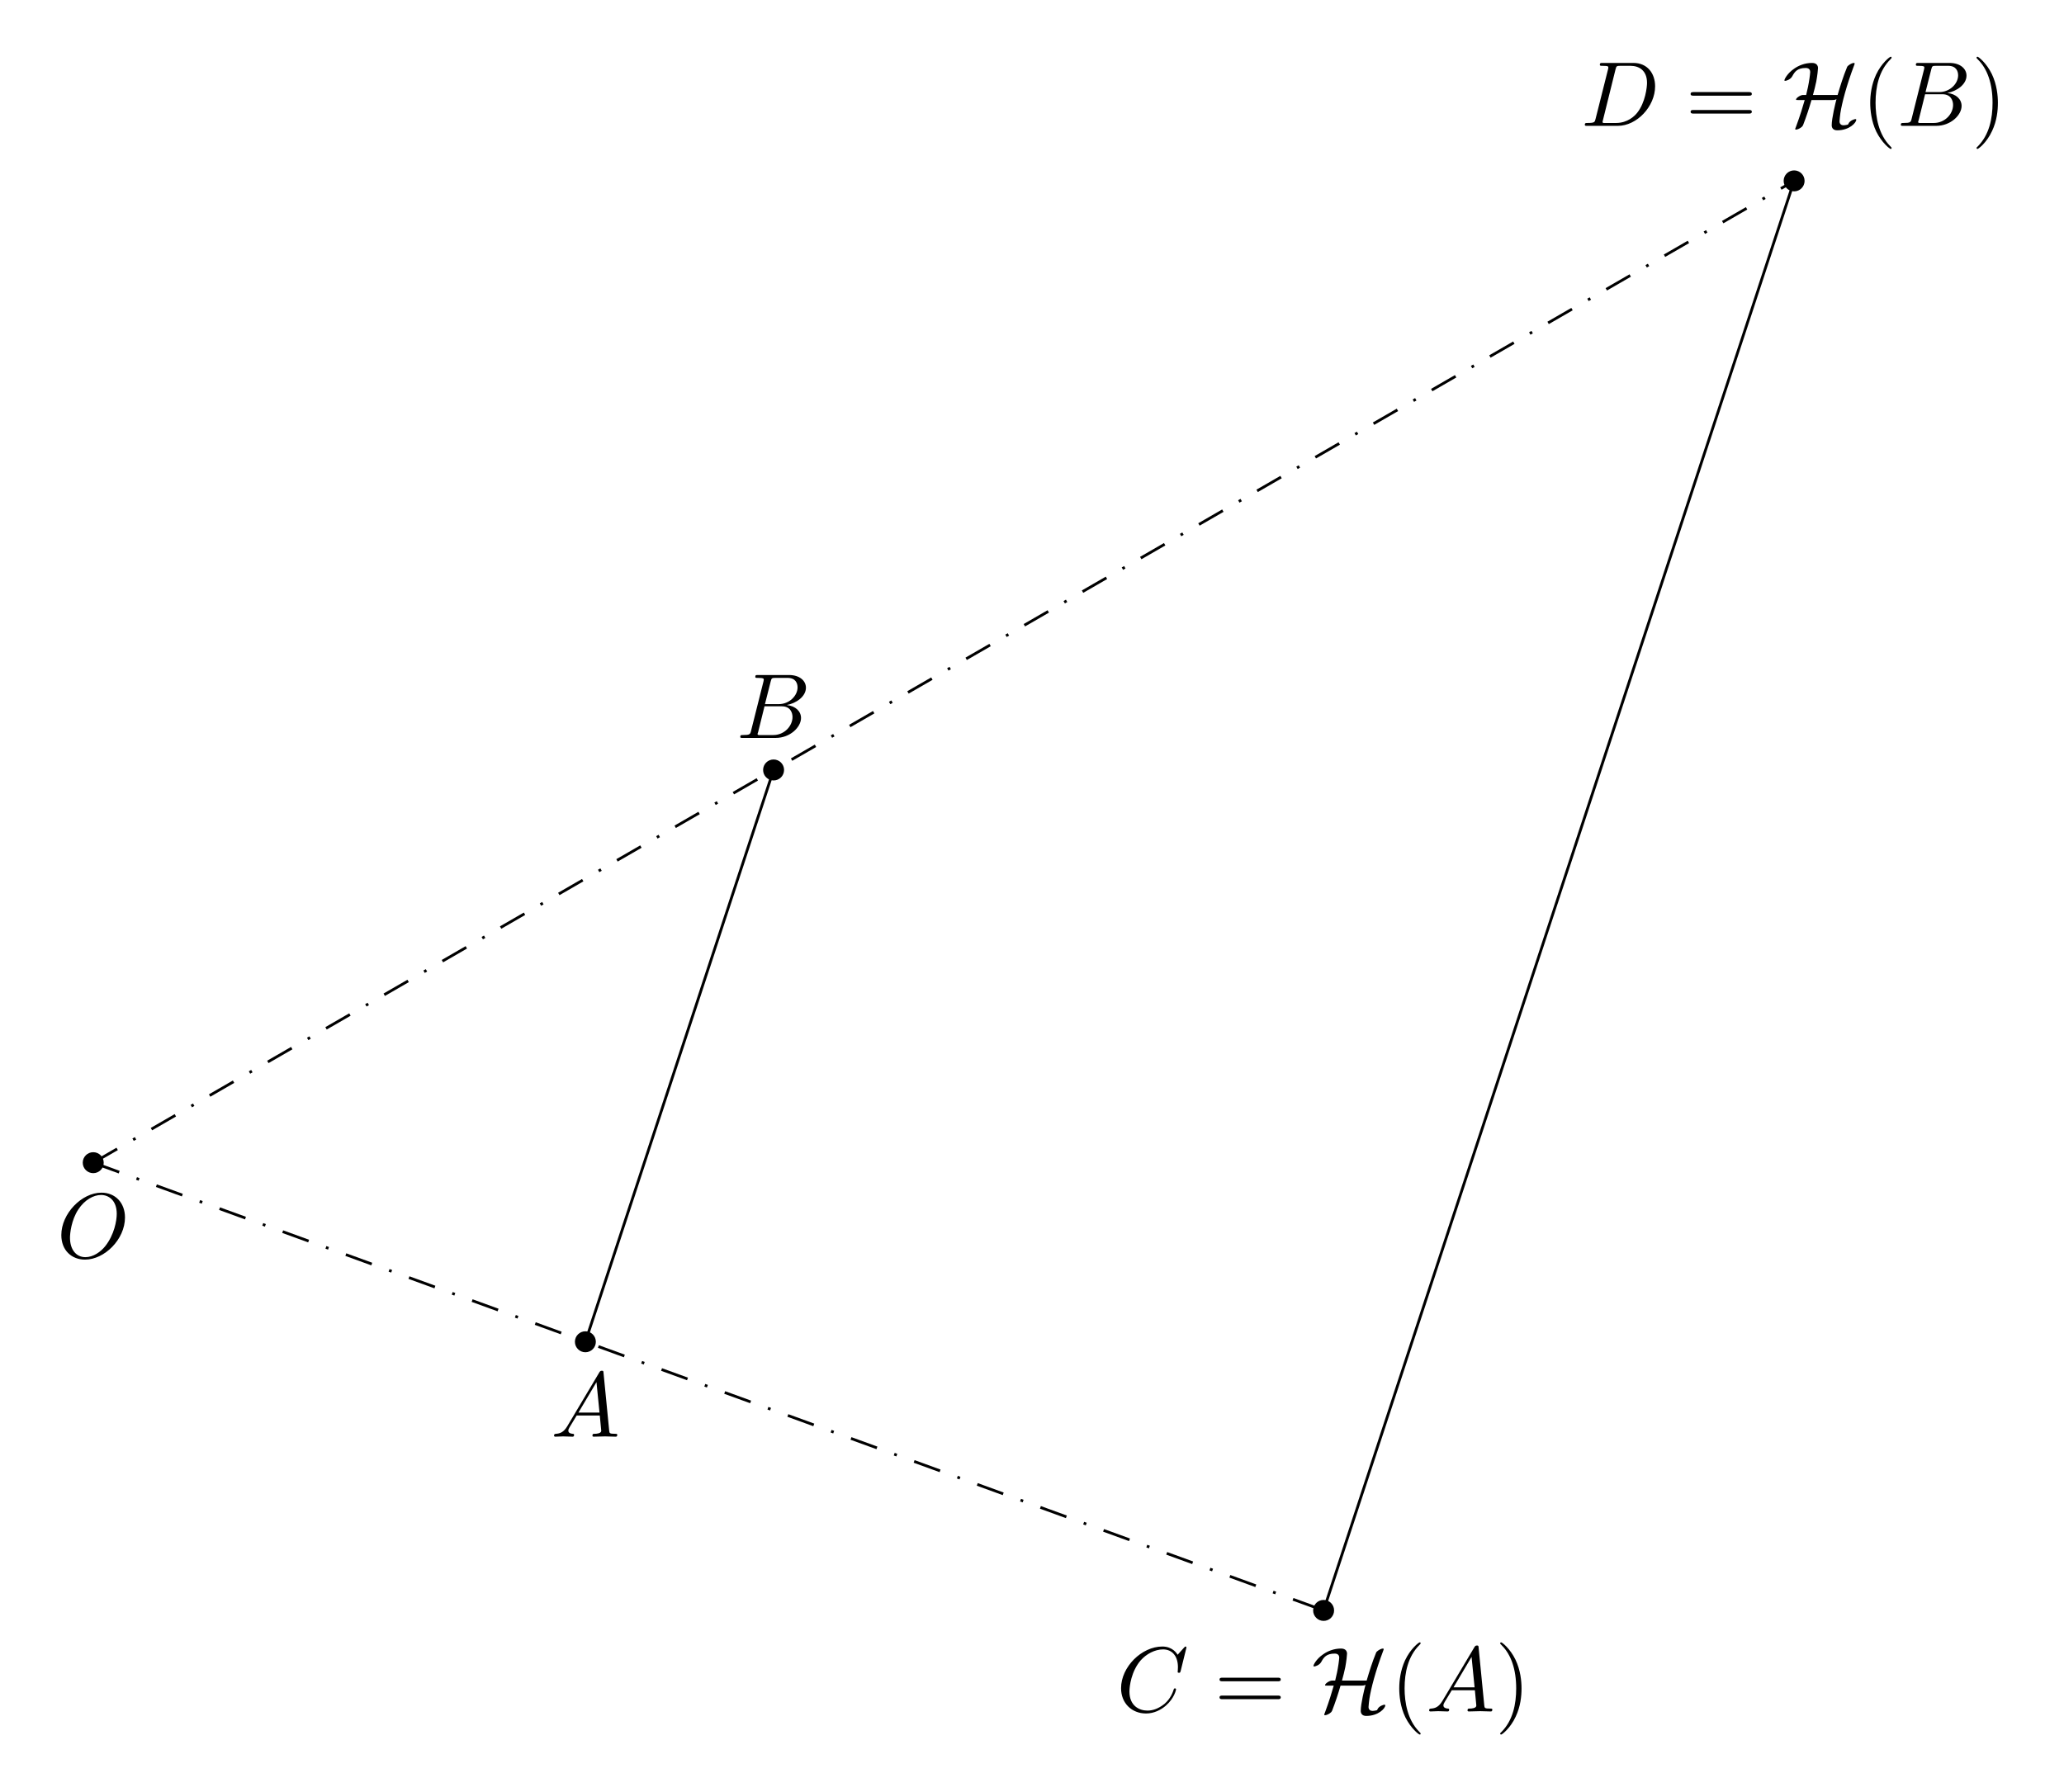
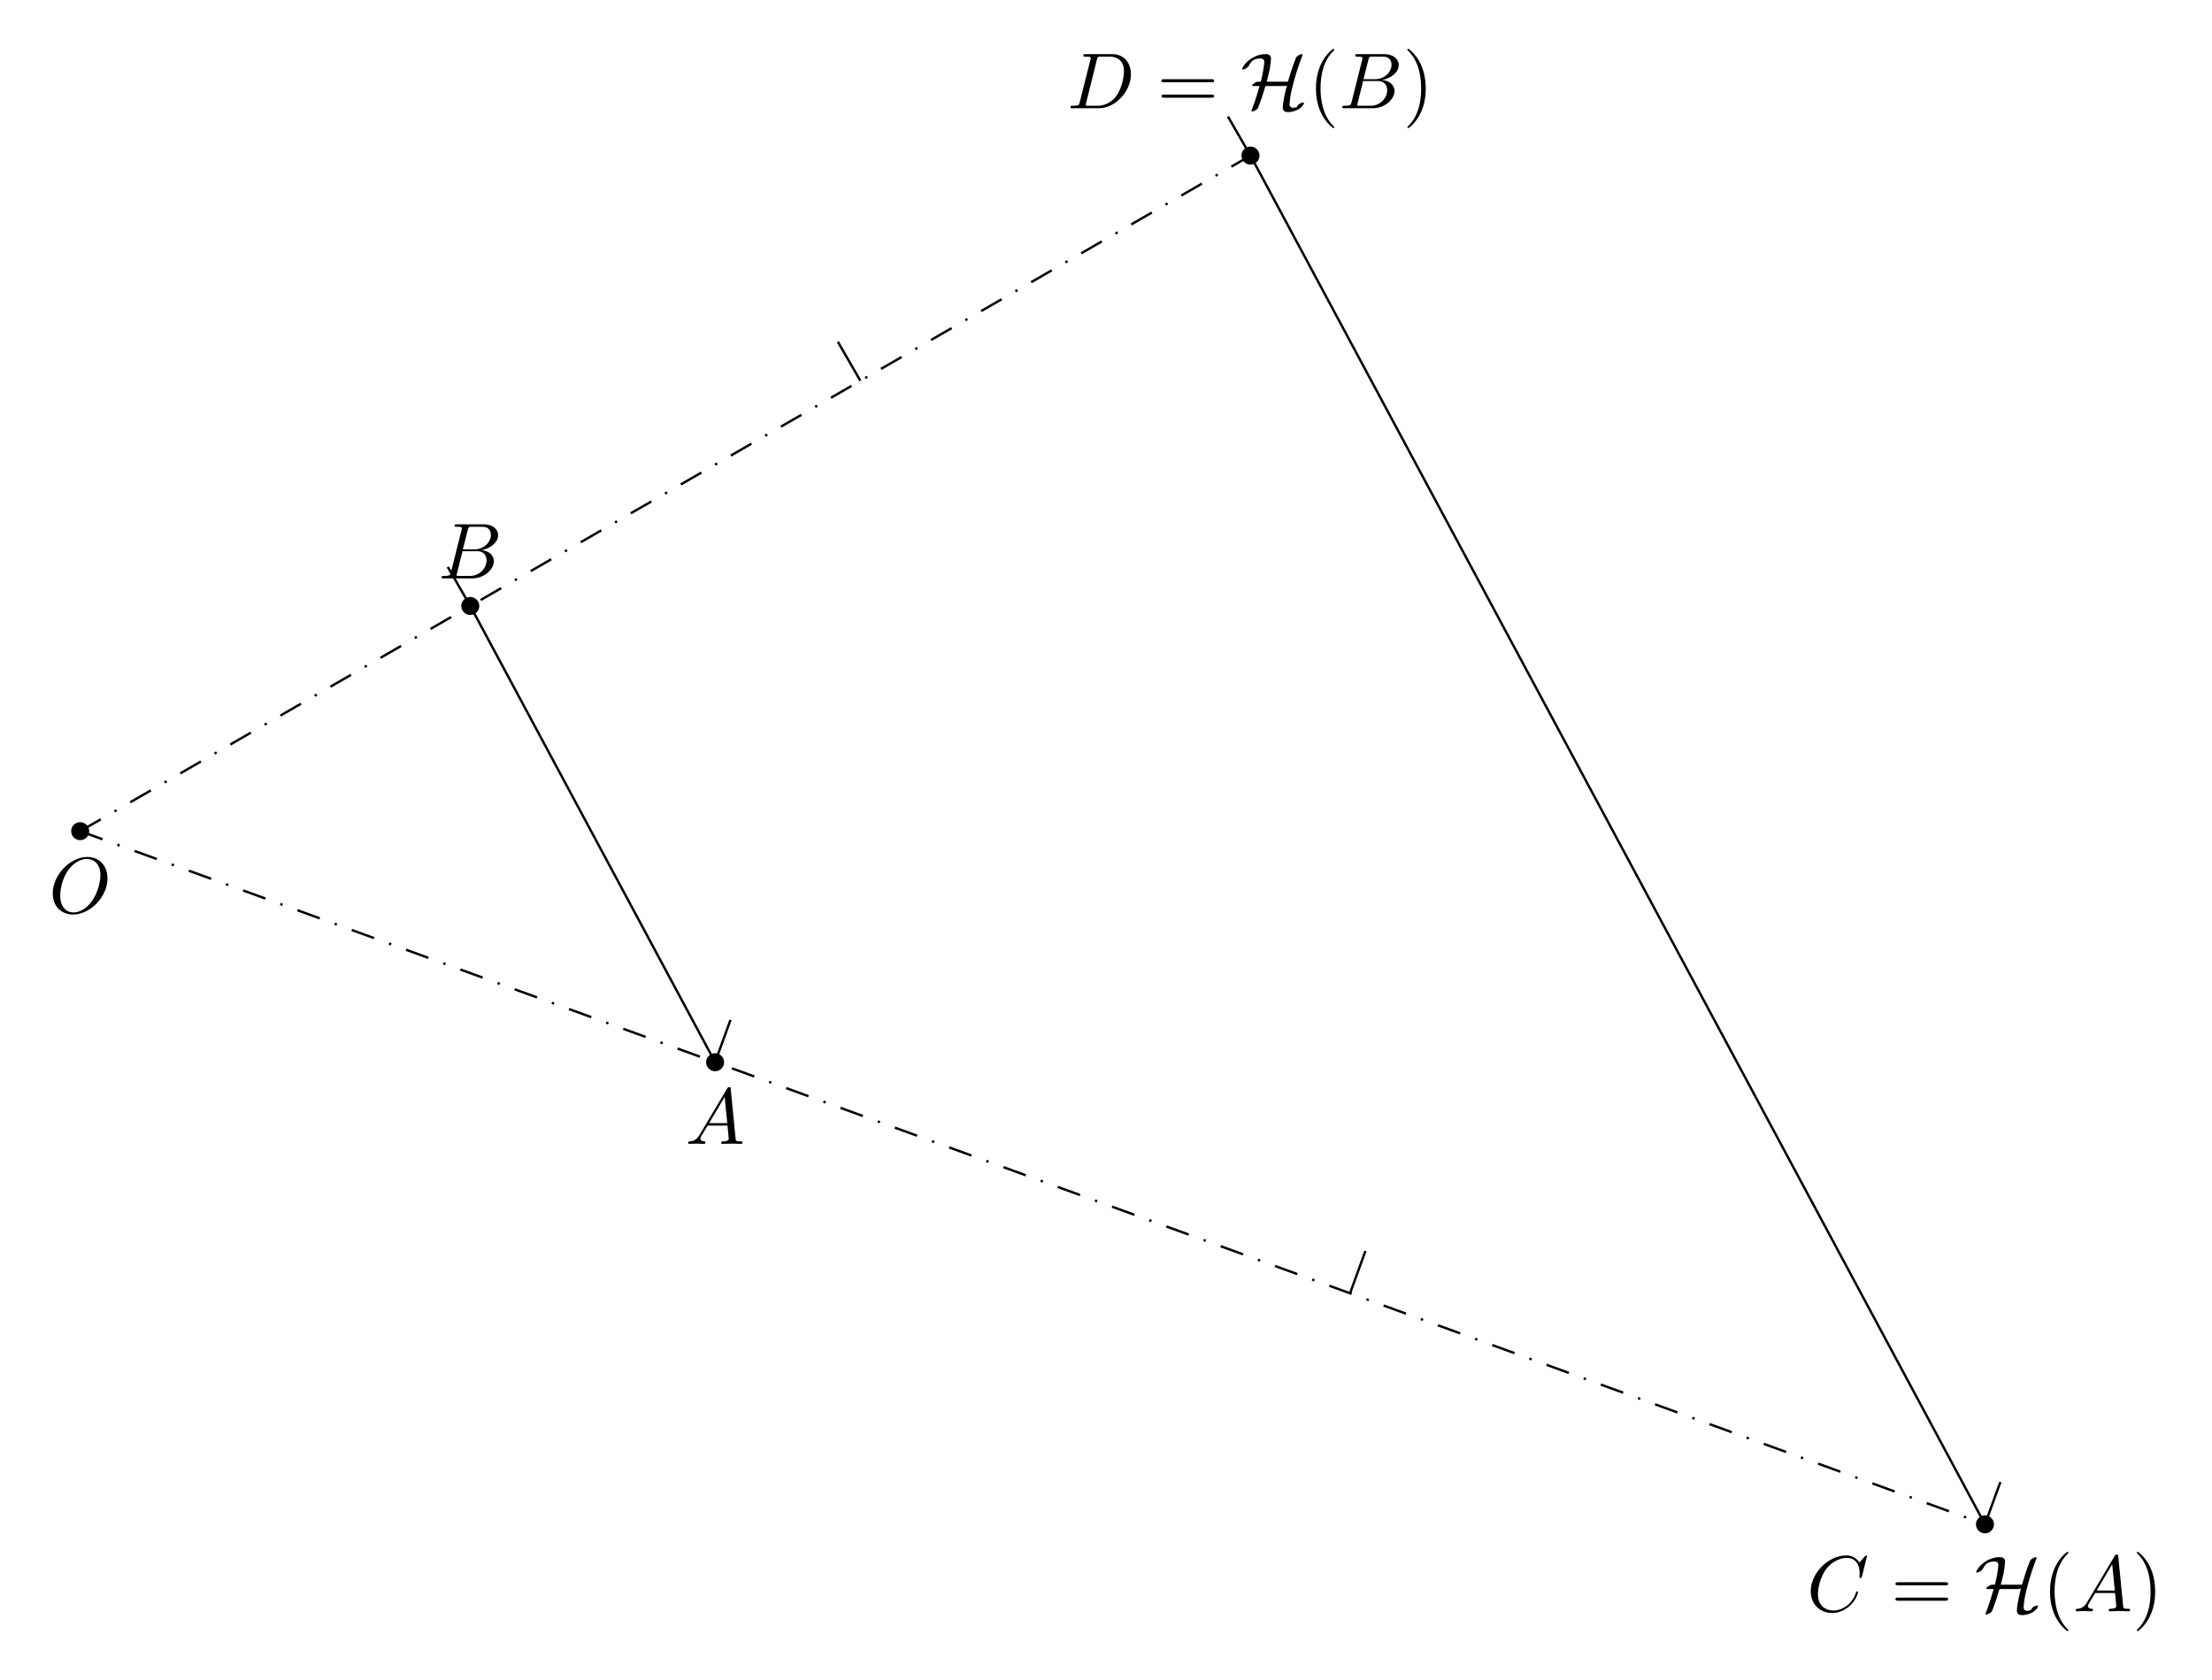
- <svg xmlns="http://www.w3.org/2000/svg" xmlns:xlink="http://www.w3.org/1999/xlink" width="223.425pt" height="193.947pt" viewBox="0 0 223.425 193.947">
+ <svg xmlns="http://www.w3.org/2000/svg" xmlns:xlink="http://www.w3.org/1999/xlink" width="278.404pt" height="211.468pt" viewBox="0 0 278.404 211.468">
  <defs>
    <g>
      <g id="glyph-0-0">
        <path d="M 7.375 -4.344 C 7.375 -5.953 6.312 -7.031 4.828 -7.031 C 2.688 -7.031 0.484 -4.766 0.484 -2.438 C 0.484 -0.781 1.609 0.219 3.047 0.219 C 5.156 0.219 7.375 -1.969 7.375 -4.344 Z M 3.094 -0.047 C 2.109 -0.047 1.422 -0.844 1.422 -2.156 C 1.422 -2.609 1.562 -4.062 2.328 -5.219 C 3.016 -6.266 3.984 -6.781 4.781 -6.781 C 5.594 -6.781 6.484 -6.219 6.484 -4.734 C 6.484 -4.016 6.219 -2.469 5.234 -1.234 C 4.75 -0.625 3.938 -0.047 3.094 -0.047 Z M 3.094 -0.047 " />
      </g>
      <g id="glyph-0-1">
        <path d="M 1.781 -1.141 C 1.391 -0.484 1 -0.344 0.562 -0.312 C 0.438 -0.297 0.344 -0.297 0.344 -0.109 C 0.344 -0.047 0.406 0 0.484 0 C 0.75 0 1.062 -0.031 1.328 -0.031 C 1.672 -0.031 2.016 0 2.328 0 C 2.391 0 2.516 0 2.516 -0.188 C 2.516 -0.297 2.438 -0.312 2.359 -0.312 C 2.141 -0.328 1.891 -0.406 1.891 -0.656 C 1.891 -0.781 1.953 -0.891 2.031 -1.031 L 2.797 -2.297 L 5.297 -2.297 C 5.312 -2.094 5.453 -0.734 5.453 -0.641 C 5.453 -0.344 4.938 -0.312 4.734 -0.312 C 4.594 -0.312 4.5 -0.312 4.5 -0.109 C 4.5 0 4.609 0 4.641 0 C 5.047 0 5.469 -0.031 5.875 -0.031 C 6.125 -0.031 6.766 0 7.016 0 C 7.062 0 7.188 0 7.188 -0.203 C 7.188 -0.312 7.094 -0.312 6.953 -0.312 C 6.344 -0.312 6.344 -0.375 6.312 -0.672 L 5.703 -6.891 C 5.688 -7.094 5.688 -7.141 5.516 -7.141 C 5.359 -7.141 5.312 -7.062 5.25 -6.969 Z M 2.984 -2.609 L 4.938 -5.906 L 5.266 -2.609 Z M 2.984 -2.609 " />
      </g>
      <g id="glyph-0-2">
        <path d="M 1.594 -0.781 C 1.5 -0.391 1.469 -0.312 0.688 -0.312 C 0.516 -0.312 0.422 -0.312 0.422 -0.109 C 0.422 0 0.516 0 0.688 0 L 4.25 0 C 5.828 0 7 -1.172 7 -2.156 C 7 -2.875 6.422 -3.453 5.453 -3.562 C 6.484 -3.75 7.531 -4.484 7.531 -5.438 C 7.531 -6.172 6.875 -6.812 5.688 -6.812 L 2.328 -6.812 C 2.141 -6.812 2.047 -6.812 2.047 -6.609 C 2.047 -6.5 2.141 -6.5 2.328 -6.5 C 2.344 -6.5 2.531 -6.5 2.703 -6.484 C 2.875 -6.453 2.969 -6.453 2.969 -6.312 C 2.969 -6.281 2.953 -6.25 2.938 -6.125 Z M 3.094 -3.656 L 3.719 -6.125 C 3.812 -6.469 3.828 -6.5 4.25 -6.5 L 5.547 -6.5 C 6.422 -6.5 6.625 -5.906 6.625 -5.469 C 6.625 -4.594 5.766 -3.656 4.562 -3.656 Z M 2.656 -0.312 C 2.516 -0.312 2.5 -0.312 2.438 -0.312 C 2.328 -0.328 2.297 -0.344 2.297 -0.422 C 2.297 -0.453 2.297 -0.469 2.359 -0.641 L 3.047 -3.422 L 4.922 -3.422 C 5.875 -3.422 6.078 -2.688 6.078 -2.266 C 6.078 -1.281 5.188 -0.312 4 -0.312 Z M 2.656 -0.312 " />
      </g>
      <g id="glyph-0-3">
        <path d="M 7.578 -6.922 C 7.578 -6.953 7.562 -7.031 7.469 -7.031 C 7.438 -7.031 7.422 -7.016 7.312 -6.906 L 6.625 -6.141 C 6.531 -6.281 6.078 -7.031 4.969 -7.031 C 2.734 -7.031 0.5 -4.828 0.5 -2.516 C 0.5 -0.875 1.672 0.219 3.203 0.219 C 4.062 0.219 4.828 -0.172 5.359 -0.641 C 6.281 -1.453 6.453 -2.359 6.453 -2.391 C 6.453 -2.5 6.344 -2.5 6.328 -2.5 C 6.266 -2.5 6.219 -2.469 6.203 -2.391 C 6.109 -2.109 5.875 -1.391 5.188 -0.812 C 4.5 -0.266 3.875 -0.094 3.359 -0.094 C 2.469 -0.094 1.406 -0.609 1.406 -2.156 C 1.406 -2.734 1.609 -4.344 2.609 -5.516 C 3.219 -6.219 4.156 -6.719 5.047 -6.719 C 6.062 -6.719 6.656 -5.953 6.656 -4.797 C 6.656 -4.391 6.625 -4.391 6.625 -4.281 C 6.625 -4.188 6.734 -4.188 6.766 -4.188 C 6.891 -4.188 6.891 -4.203 6.953 -4.391 Z M 7.578 -6.922 " />
      </g>
      <g id="glyph-0-4">
        <path d="M 1.578 -0.781 C 1.484 -0.391 1.469 -0.312 0.672 -0.312 C 0.516 -0.312 0.406 -0.312 0.406 -0.125 C 0.406 0 0.484 0 0.672 0 L 3.984 0 C 6.047 0 8.016 -2.109 8.016 -4.281 C 8.016 -5.688 7.172 -6.812 5.672 -6.812 L 2.328 -6.812 C 2.141 -6.812 2.031 -6.812 2.031 -6.625 C 2.031 -6.5 2.109 -6.5 2.312 -6.5 C 2.438 -6.5 2.625 -6.484 2.734 -6.484 C 2.906 -6.453 2.953 -6.438 2.953 -6.312 C 2.953 -6.281 2.953 -6.25 2.922 -6.125 Z M 3.734 -6.125 C 3.828 -6.469 3.844 -6.5 4.281 -6.5 L 5.344 -6.5 C 6.312 -6.5 7.141 -5.969 7.141 -4.656 C 7.141 -4.172 6.953 -2.531 6.094 -1.438 C 5.812 -1.062 5.031 -0.312 3.797 -0.312 L 2.672 -0.312 C 2.531 -0.312 2.516 -0.312 2.453 -0.312 C 2.359 -0.328 2.328 -0.344 2.328 -0.422 C 2.328 -0.453 2.328 -0.469 2.375 -0.641 Z M 3.734 -6.125 " />
      </g>
      <g id="glyph-1-0">
        <path d="M 6.844 -3.266 C 7 -3.266 7.188 -3.266 7.188 -3.453 C 7.188 -3.656 7 -3.656 6.859 -3.656 L 0.891 -3.656 C 0.75 -3.656 0.562 -3.656 0.562 -3.453 C 0.562 -3.266 0.75 -3.266 0.891 -3.266 Z M 6.859 -1.328 C 7 -1.328 7.188 -1.328 7.188 -1.531 C 7.188 -1.719 7 -1.719 6.844 -1.719 L 0.891 -1.719 C 0.75 -1.719 0.562 -1.719 0.562 -1.531 C 0.562 -1.328 0.75 -1.328 0.891 -1.328 Z M 6.859 -1.328 " />
      </g>
      <g id="glyph-1-1">
        <path d="M 3.297 2.391 C 3.297 2.359 3.297 2.344 3.125 2.172 C 1.891 0.922 1.562 -0.969 1.562 -2.5 C 1.562 -4.234 1.938 -5.969 3.172 -7.203 C 3.297 -7.328 3.297 -7.344 3.297 -7.375 C 3.297 -7.453 3.266 -7.484 3.203 -7.484 C 3.094 -7.484 2.203 -6.797 1.609 -5.531 C 1.109 -4.438 0.984 -3.328 0.984 -2.5 C 0.984 -1.719 1.094 -0.516 1.641 0.625 C 2.25 1.844 3.094 2.5 3.203 2.5 C 3.266 2.5 3.297 2.469 3.297 2.391 Z M 3.297 2.391 " />
      </g>
      <g id="glyph-1-2">
        <path d="M 2.875 -2.5 C 2.875 -3.266 2.766 -4.469 2.219 -5.609 C 1.625 -6.828 0.766 -7.484 0.672 -7.484 C 0.609 -7.484 0.562 -7.438 0.562 -7.375 C 0.562 -7.344 0.562 -7.328 0.75 -7.141 C 1.734 -6.156 2.297 -4.578 2.297 -2.5 C 2.297 -0.781 1.938 0.969 0.703 2.219 C 0.562 2.344 0.562 2.359 0.562 2.391 C 0.562 2.453 0.609 2.5 0.672 2.5 C 0.766 2.5 1.672 1.812 2.25 0.547 C 2.766 -0.547 2.875 -1.656 2.875 -2.5 Z M 2.875 -2.5 " />
      </g>
      <g id="glyph-2-0">
        <path d="M 3.297 -3.344 C 3.422 -3.812 3.562 -4.312 3.656 -4.797 C 3.781 -5.469 3.844 -6.125 3.844 -6.25 C 3.844 -6.812 3.297 -6.812 3.188 -6.812 C 2.422 -6.812 1.75 -6.531 1.281 -6.203 C 0.469 -5.656 0.203 -5 0.203 -4.938 C 0.203 -4.875 0.281 -4.875 0.312 -4.875 C 0.391 -4.875 0.859 -5 1.062 -5.375 C 1.328 -5.875 1.625 -6.266 2.516 -6.266 C 2.938 -6.266 3 -5.984 3 -5.828 C 3 -5.812 2.969 -5.344 2.844 -4.656 C 2.797 -4.375 2.766 -4.203 2.562 -3.344 L 2.203 -3.344 C 1.922 -3.328 1.469 -3.016 1.469 -2.859 C 1.469 -2.797 1.469 -2.797 1.688 -2.797 L 2.406 -2.797 C 2.203 -2.094 1.922 -1.141 1.469 0.078 C 1.375 0.312 1.375 0.328 1.375 0.344 C 1.375 0.406 1.453 0.406 1.469 0.406 C 1.609 0.406 1.922 0.281 2.125 0.078 C 2.172 0.016 2.188 0 2.234 -0.094 C 2.578 -0.984 2.875 -1.875 3.141 -2.797 L 5.391 -2.797 C 5.5 -2.797 5.688 -2.797 5.844 -2.891 C 5.734 -2.469 5.328 -0.844 5.328 -0.062 C 5.328 0.234 5.5 0.484 5.922 0.484 C 7.25 0.484 7.984 -0.344 7.984 -0.656 C 7.984 -0.719 7.938 -0.734 7.891 -0.734 C 7.812 -0.734 7.281 -0.594 7.125 -0.203 C 7.094 -0.125 7.078 -0.125 6.891 -0.094 C 6.781 -0.062 6.594 -0.062 6.578 -0.062 C 6.406 -0.062 6.172 -0.172 6.172 -0.484 C 6.172 -0.609 6.234 -1.156 6.266 -1.375 C 6.438 -2.484 6.922 -4.359 7.781 -6.625 C 7.812 -6.703 7.812 -6.719 7.812 -6.734 C 7.812 -6.812 7.75 -6.812 7.719 -6.812 C 7.562 -6.812 7.281 -6.672 7.094 -6.5 C 7.078 -6.484 7.016 -6.438 6.984 -6.344 C 6.578 -5.359 6.266 -4.359 5.969 -3.344 Z M 3.297 -3.344 " />
      </g>
    </g>
  </defs>
-   <path fill-rule="nonzero" fill="rgb(0%, 0%, 0%)" fill-opacity="1" d="M 11.227 125.887 C 11.227 125.258 10.719 124.75 10.094 124.75 C 9.465 124.75 8.957 125.258 8.957 125.887 C 8.957 126.512 9.465 127.02 10.094 127.02 C 10.719 127.02 11.227 126.512 11.227 125.887 Z M 11.227 125.887 " />
-   <path fill-rule="nonzero" fill="rgb(0%, 0%, 0%)" fill-opacity="1" d="M 64.5 145.277 C 64.5 144.648 63.992 144.141 63.367 144.141 C 62.742 144.141 62.234 144.648 62.234 145.277 C 62.234 145.902 62.742 146.41 63.367 146.41 C 63.992 146.41 64.5 145.902 64.5 145.277 Z M 64.5 145.277 " />
-   <path fill-rule="nonzero" fill="rgb(0%, 0%, 0%)" fill-opacity="1" d="M 84.875 83.363 C 84.875 82.738 84.367 82.23 83.738 82.23 C 83.113 82.23 82.605 82.738 82.605 83.363 C 82.605 83.992 83.113 84.5 83.738 84.5 C 84.367 84.5 84.875 83.992 84.875 83.363 Z M 84.875 83.363 " />
-   <path fill-rule="nonzero" fill="rgb(0%, 0%, 0%)" fill-opacity="1" d="M 144.414 174.363 C 144.414 173.734 143.906 173.227 143.277 173.227 C 142.652 173.227 142.145 173.734 142.145 174.363 C 142.145 174.988 142.652 175.496 143.277 175.496 C 143.906 175.496 144.414 174.988 144.414 174.363 Z M 144.414 174.363 " />
-   <path fill-rule="nonzero" fill="rgb(0%, 0%, 0%)" fill-opacity="1" d="M 195.344 19.586 C 195.344 18.957 194.836 18.449 194.211 18.449 C 193.586 18.449 193.078 18.957 193.078 19.586 C 193.078 20.211 193.586 20.719 194.211 20.719 C 194.836 20.719 195.344 20.211 195.344 19.586 Z M 195.344 19.586 " />
-   <path fill="none" stroke-width="0.299" stroke-linecap="butt" stroke-linejoin="miter" stroke="rgb(0%, 0%, 0%)" stroke-opacity="1" stroke-miterlimit="10" d="M 53.275 -19.392 L 73.646 42.522 " transform="matrix(1, 0, 0, -1, 10.092, 125.885)" />
-   <path fill="none" stroke-width="0.299" stroke-linecap="butt" stroke-linejoin="miter" stroke="rgb(0%, 0%, 0%)" stroke-opacity="1" stroke-miterlimit="10" d="M 133.185 -48.478 L 184.119 106.299 " transform="matrix(1, 0, 0, -1, 10.092, 125.885)" />
-   <path fill="none" stroke-width="0.299" stroke-linecap="butt" stroke-linejoin="miter" stroke="rgb(0%, 0%, 0%)" stroke-opacity="1" stroke-dasharray="2.989 1.993 0.299 1.993" stroke-miterlimit="10" d="M 0.002 -0.002 L 133.185 -48.478 " transform="matrix(1, 0, 0, -1, 10.092, 125.885)" />
-   <path fill="none" stroke-width="0.299" stroke-linecap="butt" stroke-linejoin="miter" stroke="rgb(0%, 0%, 0%)" stroke-opacity="1" stroke-dasharray="2.989 1.993 0.299 1.993" stroke-miterlimit="10" d="M 0.002 -0.002 L 184.119 106.299 " transform="matrix(1, 0, 0, -1, 10.092, 125.885)" />
+   <path fill-rule="nonzero" fill="rgb(0%, 0%, 0%)" fill-opacity="1" d="M 11.227 104.625 C 11.227 104 10.719 103.492 10.094 103.492 C 9.465 103.492 8.957 104 8.957 104.625 C 8.957 105.25 9.465 105.758 10.094 105.758 C 10.719 105.758 11.227 105.25 11.227 104.625 Z M 11.227 104.625 " />
+   <path fill-rule="nonzero" fill="rgb(0%, 0%, 0%)" fill-opacity="1" d="M 91.137 133.711 C 91.137 133.086 90.629 132.578 90.004 132.578 C 89.379 132.578 88.871 133.086 88.871 133.711 C 88.871 134.336 89.379 134.844 90.004 134.844 C 90.629 134.844 91.137 134.336 91.137 133.711 Z M 91.137 133.711 " />
+   <path fill-rule="nonzero" fill="rgb(0%, 0%, 0%)" fill-opacity="1" d="M 60.324 76.277 C 60.324 75.652 59.816 75.145 59.191 75.145 C 58.562 75.145 58.055 75.652 58.055 76.277 C 58.055 76.906 58.562 77.41 59.191 77.41 C 59.816 77.41 60.324 76.906 60.324 76.277 Z M 60.324 76.277 " />
+   <path fill-rule="nonzero" fill="rgb(0%, 0%, 0%)" fill-opacity="1" d="M 250.961 191.883 C 250.961 191.258 250.453 190.75 249.828 190.75 C 249.203 190.75 248.695 191.258 248.695 191.883 C 248.695 192.508 249.203 193.016 249.828 193.016 C 250.453 193.016 250.961 192.508 250.961 191.883 Z M 250.961 191.883 " />
+   <path fill-rule="nonzero" fill="rgb(0%, 0%, 0%)" fill-opacity="1" d="M 158.52 19.586 C 158.52 18.957 158.012 18.449 157.387 18.449 C 156.762 18.449 156.254 18.957 156.254 19.586 C 156.254 20.211 156.762 20.719 157.387 20.719 C 158.012 20.719 158.52 20.211 158.52 19.586 Z M 158.52 19.586 " />
+   <path fill="none" stroke-width="0.299" stroke-linecap="butt" stroke-linejoin="miter" stroke="rgb(0%, 0%, 0%)" stroke-opacity="1" stroke-miterlimit="10" d="M 79.912 -29.086 L 81.849 -23.758 " transform="matrix(1, 0, 0, -1, 10.092, 104.625)" />
+   <path fill="none" stroke-width="0.299" stroke-linecap="butt" stroke-linejoin="miter" stroke="rgb(0%, 0%, 0%)" stroke-opacity="1" stroke-miterlimit="10" d="M 159.826 -58.172 L 161.763 -52.844 " transform="matrix(1, 0, 0, -1, 10.092, 104.625)" />
+   <path fill="none" stroke-width="0.299" stroke-linecap="butt" stroke-linejoin="miter" stroke="rgb(0%, 0%, 0%)" stroke-opacity="1" stroke-miterlimit="10" d="M 49.099 28.348 L 46.263 33.258 " transform="matrix(1, 0, 0, -1, 10.092, 104.625)" />
+   <path fill="none" stroke-width="0.299" stroke-linecap="butt" stroke-linejoin="miter" stroke="rgb(0%, 0%, 0%)" stroke-opacity="1" stroke-miterlimit="10" d="M 98.197 56.695 L 95.361 61.602 " transform="matrix(1, 0, 0, -1, 10.092, 104.625)" />
+   <path fill="none" stroke-width="0.299" stroke-linecap="butt" stroke-linejoin="miter" stroke="rgb(0%, 0%, 0%)" stroke-opacity="1" stroke-miterlimit="10" d="M 239.736 -87.258 L 241.678 -81.93 " transform="matrix(1, 0, 0, -1, 10.092, 104.625)" />
+   <path fill="none" stroke-width="0.299" stroke-linecap="butt" stroke-linejoin="miter" stroke="rgb(0%, 0%, 0%)" stroke-opacity="1" stroke-miterlimit="10" d="M 147.295 85.039 L 144.459 89.949 " transform="matrix(1, 0, 0, -1, 10.092, 104.625)" />
+   <path fill="none" stroke-width="0.299" stroke-linecap="butt" stroke-linejoin="miter" stroke="rgb(0%, 0%, 0%)" stroke-opacity="1" stroke-miterlimit="10" d="M 79.912 -29.086 L 49.099 28.348 " transform="matrix(1, 0, 0, -1, 10.092, 104.625)" />
+   <path fill="none" stroke-width="0.299" stroke-linecap="butt" stroke-linejoin="miter" stroke="rgb(0%, 0%, 0%)" stroke-opacity="1" stroke-miterlimit="10" d="M 239.736 -87.258 L 147.295 85.039 " transform="matrix(1, 0, 0, -1, 10.092, 104.625)" />
+   <path fill="none" stroke-width="0.299" stroke-linecap="butt" stroke-linejoin="miter" stroke="rgb(0%, 0%, 0%)" stroke-opacity="1" stroke-dasharray="2.989 1.993 0.299 1.993" stroke-miterlimit="10" d="M 0.002 0 L 239.736 -87.258 " transform="matrix(1, 0, 0, -1, 10.092, 104.625)" />
+   <path fill="none" stroke-width="0.299" stroke-linecap="butt" stroke-linejoin="miter" stroke="rgb(0%, 0%, 0%)" stroke-opacity="1" stroke-dasharray="2.989 1.993 0.299 1.993" stroke-miterlimit="10" d="M 0.002 0 L 147.295 85.039 " transform="matrix(1, 0, 0, -1, 10.092, 104.625)" />
  <g fill="rgb(0%, 0%, 0%)" fill-opacity="1">
-     <use xlink:href="#glyph-0-0" x="6.154" y="136.162" />
+     <use xlink:href="#glyph-0-0" x="6.154" y="114.902" />
  </g>
  <g fill="rgb(0%, 0%, 0%)" fill-opacity="1">
-     <use xlink:href="#glyph-0-1" x="59.63" y="155.552" />
+     <use xlink:href="#glyph-0-1" x="86.268" y="143.988" />
  </g>
  <g fill="rgb(0%, 0%, 0%)" fill-opacity="1">
-     <use xlink:href="#glyph-0-2" x="79.71" y="79.896" />
+     <use xlink:href="#glyph-0-2" x="55.162" y="72.809" />
  </g>
  <g fill="rgb(0%, 0%, 0%)" fill-opacity="1">
-     <use xlink:href="#glyph-0-3" x="120.854" y="185.302" />
+     <use xlink:href="#glyph-0-3" x="227.402" y="202.823" />
  </g>
  <g fill="rgb(0%, 0%, 0%)" fill-opacity="1">
-     <use xlink:href="#glyph-1-0" x="131.451" y="185.302" />
+     <use xlink:href="#glyph-1-0" x="237.999" y="202.823" />
  </g>
  <g fill="rgb(0%, 0%, 0%)" fill-opacity="1">
-     <use xlink:href="#glyph-2-0" x="141.97" y="185.302" />
+     <use xlink:href="#glyph-2-0" x="248.518" y="202.823" />
  </g>
  <g fill="rgb(0%, 0%, 0%)" fill-opacity="1">
-     <use xlink:href="#glyph-1-1" x="150.483" y="185.302" />
+     <use xlink:href="#glyph-1-1" x="257.031" y="202.823" />
  </g>
  <g fill="rgb(0%, 0%, 0%)" fill-opacity="1">
-     <use xlink:href="#glyph-0-1" x="154.357" y="185.302" />
+     <use xlink:href="#glyph-0-1" x="260.905" y="202.823" />
  </g>
  <g fill="rgb(0%, 0%, 0%)" fill-opacity="1">
-     <use xlink:href="#glyph-1-2" x="161.829" y="185.302" />
+     <use xlink:href="#glyph-1-2" x="268.377" y="202.823" />
  </g>
  <g fill="rgb(0%, 0%, 0%)" fill-opacity="1">
-     <use xlink:href="#glyph-0-4" x="171.147" y="13.626" />
+     <use xlink:href="#glyph-0-4" x="134.323" y="13.626" />
  </g>
  <g fill="rgb(0%, 0%, 0%)" fill-opacity="1">
-     <use xlink:href="#glyph-1-0" x="182.444" y="13.626" />
+     <use xlink:href="#glyph-1-0" x="145.62" y="13.626" />
  </g>
  <g fill="rgb(0%, 0%, 0%)" fill-opacity="1">
-     <use xlink:href="#glyph-2-0" x="192.952" y="13.626" />
+     <use xlink:href="#glyph-2-0" x="156.128" y="13.626" />
  </g>
  <g fill="rgb(0%, 0%, 0%)" fill-opacity="1">
-     <use xlink:href="#glyph-1-1" x="201.465" y="13.626" />
+     <use xlink:href="#glyph-1-1" x="164.641" y="13.626" />
  </g>
  <g fill="rgb(0%, 0%, 0%)" fill-opacity="1">
-     <use xlink:href="#glyph-0-2" x="205.34" y="13.626" />
+     <use xlink:href="#glyph-0-2" x="168.516" y="13.626" />
  </g>
  <g fill="rgb(0%, 0%, 0%)" fill-opacity="1">
-     <use xlink:href="#glyph-1-2" x="213.394" y="13.626" />
+     <use xlink:href="#glyph-1-2" x="176.57" y="13.626" />
  </g>
</svg>
